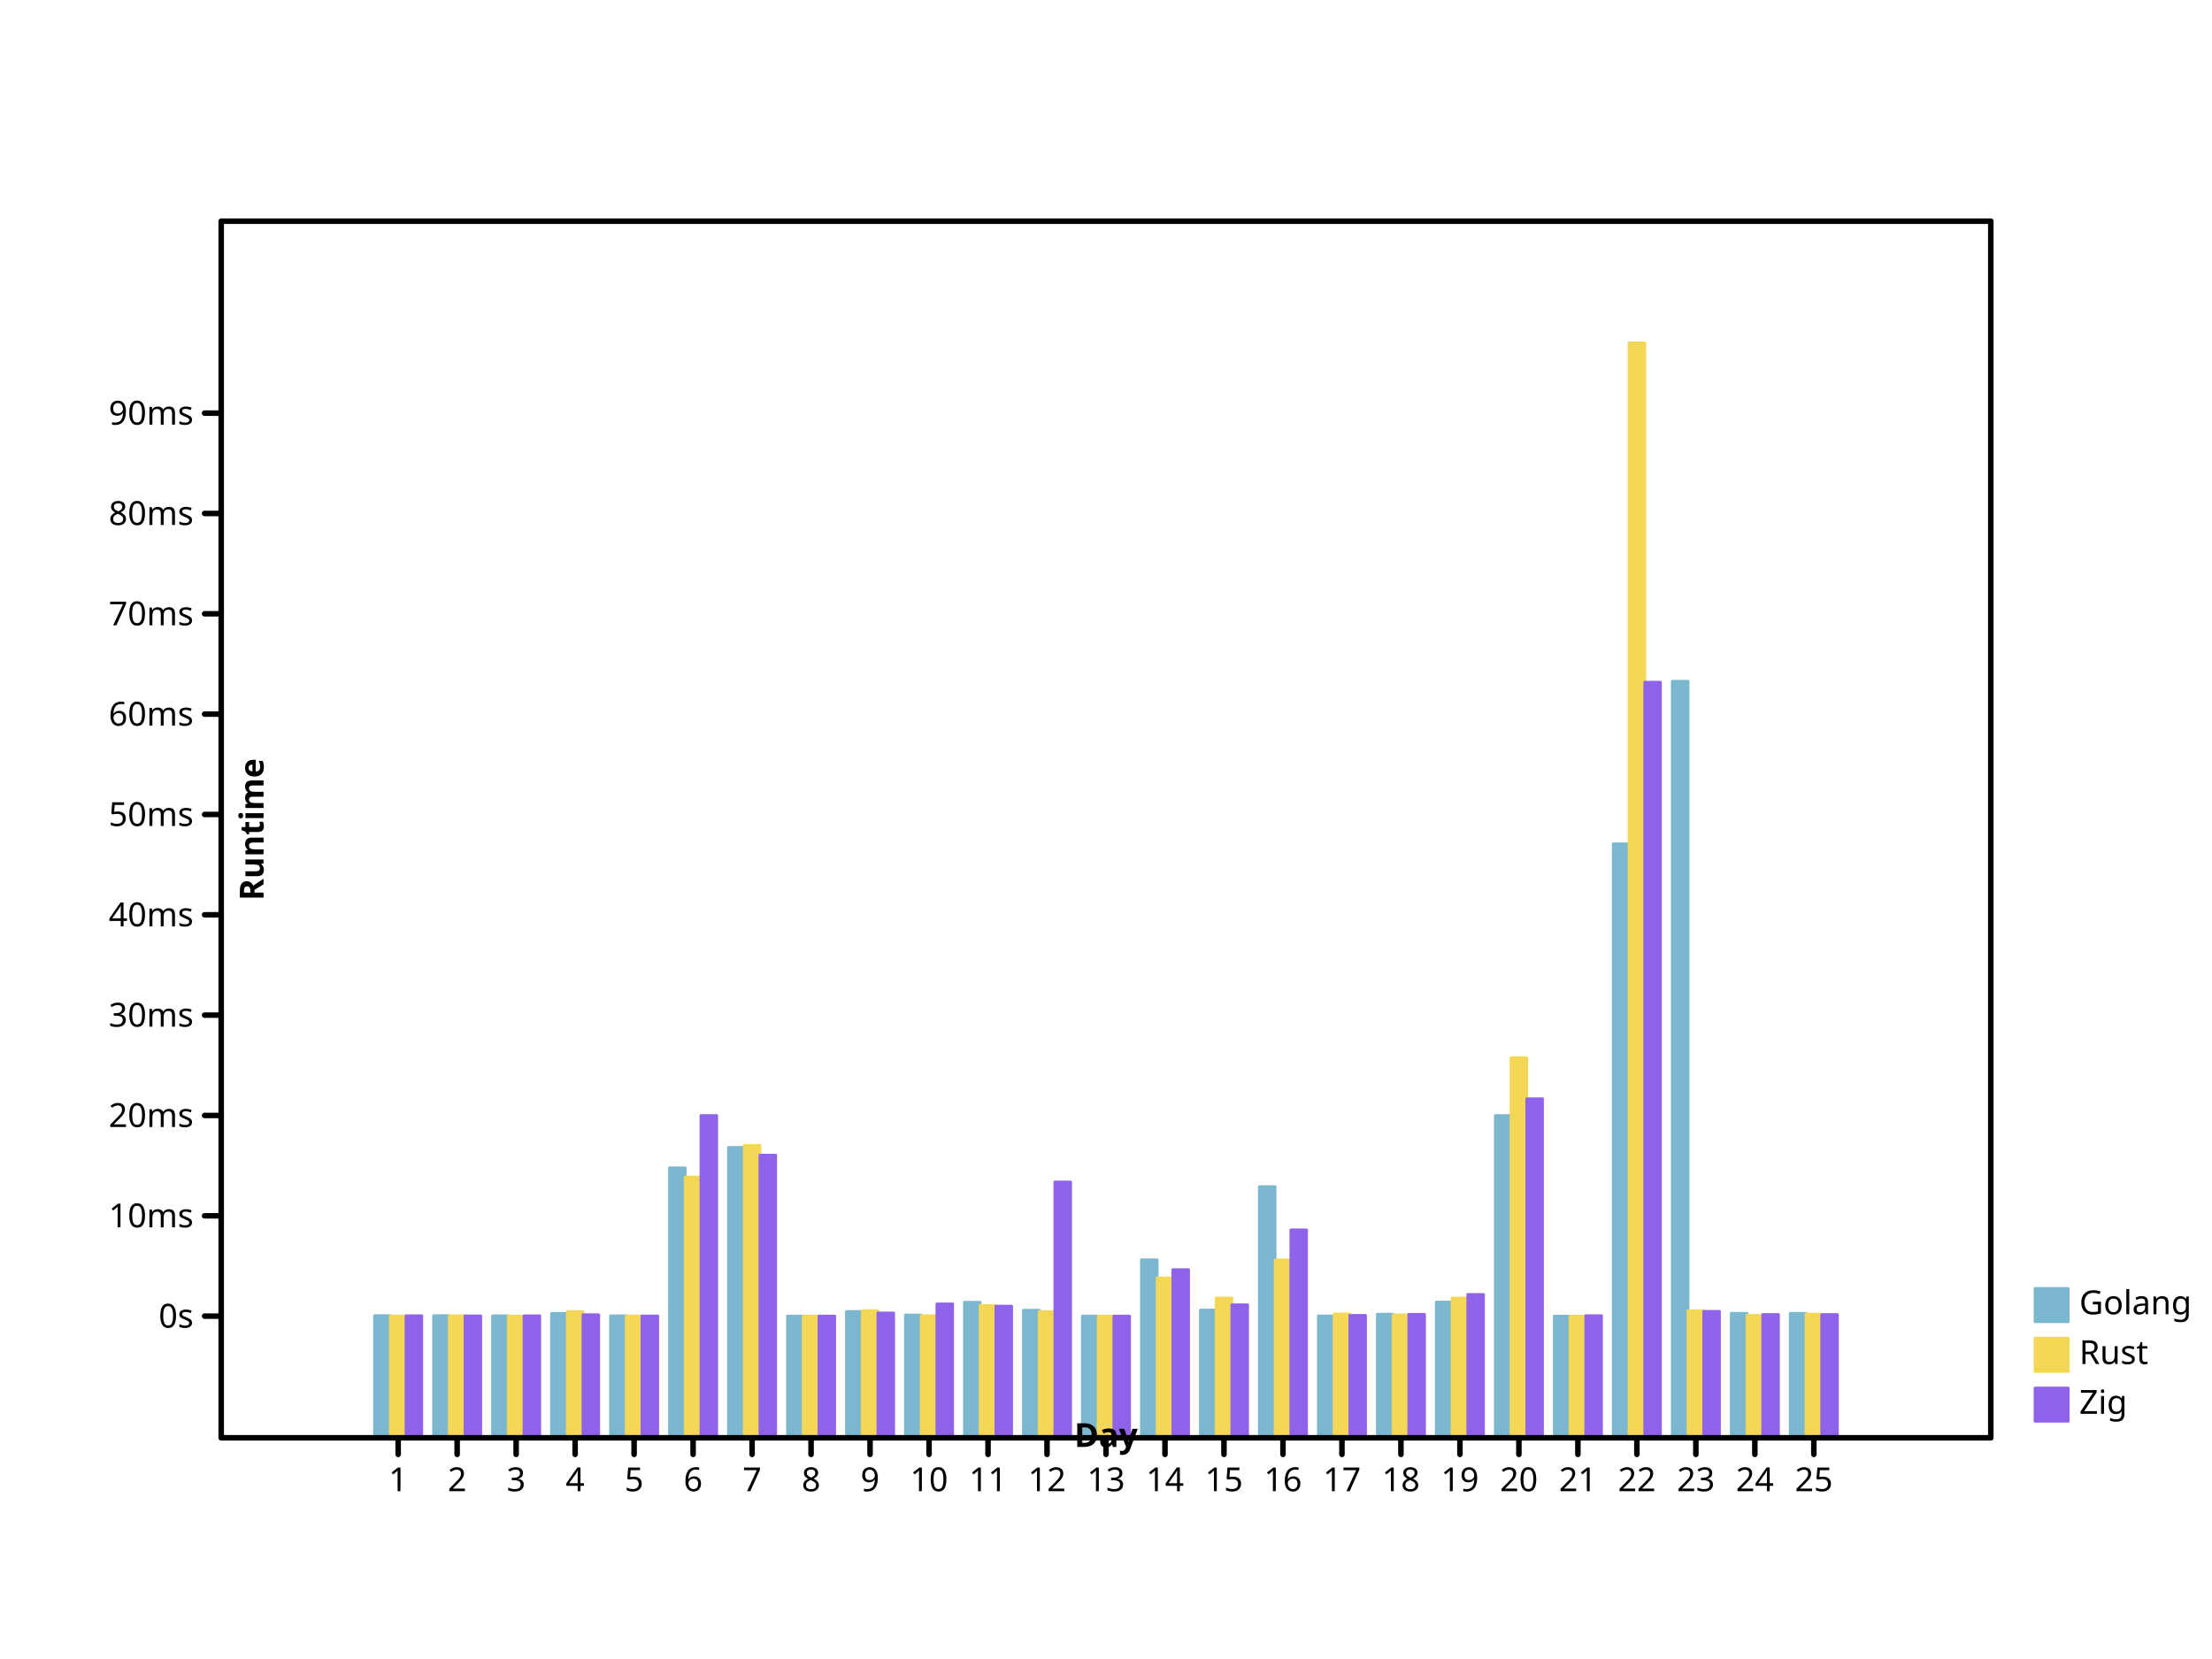
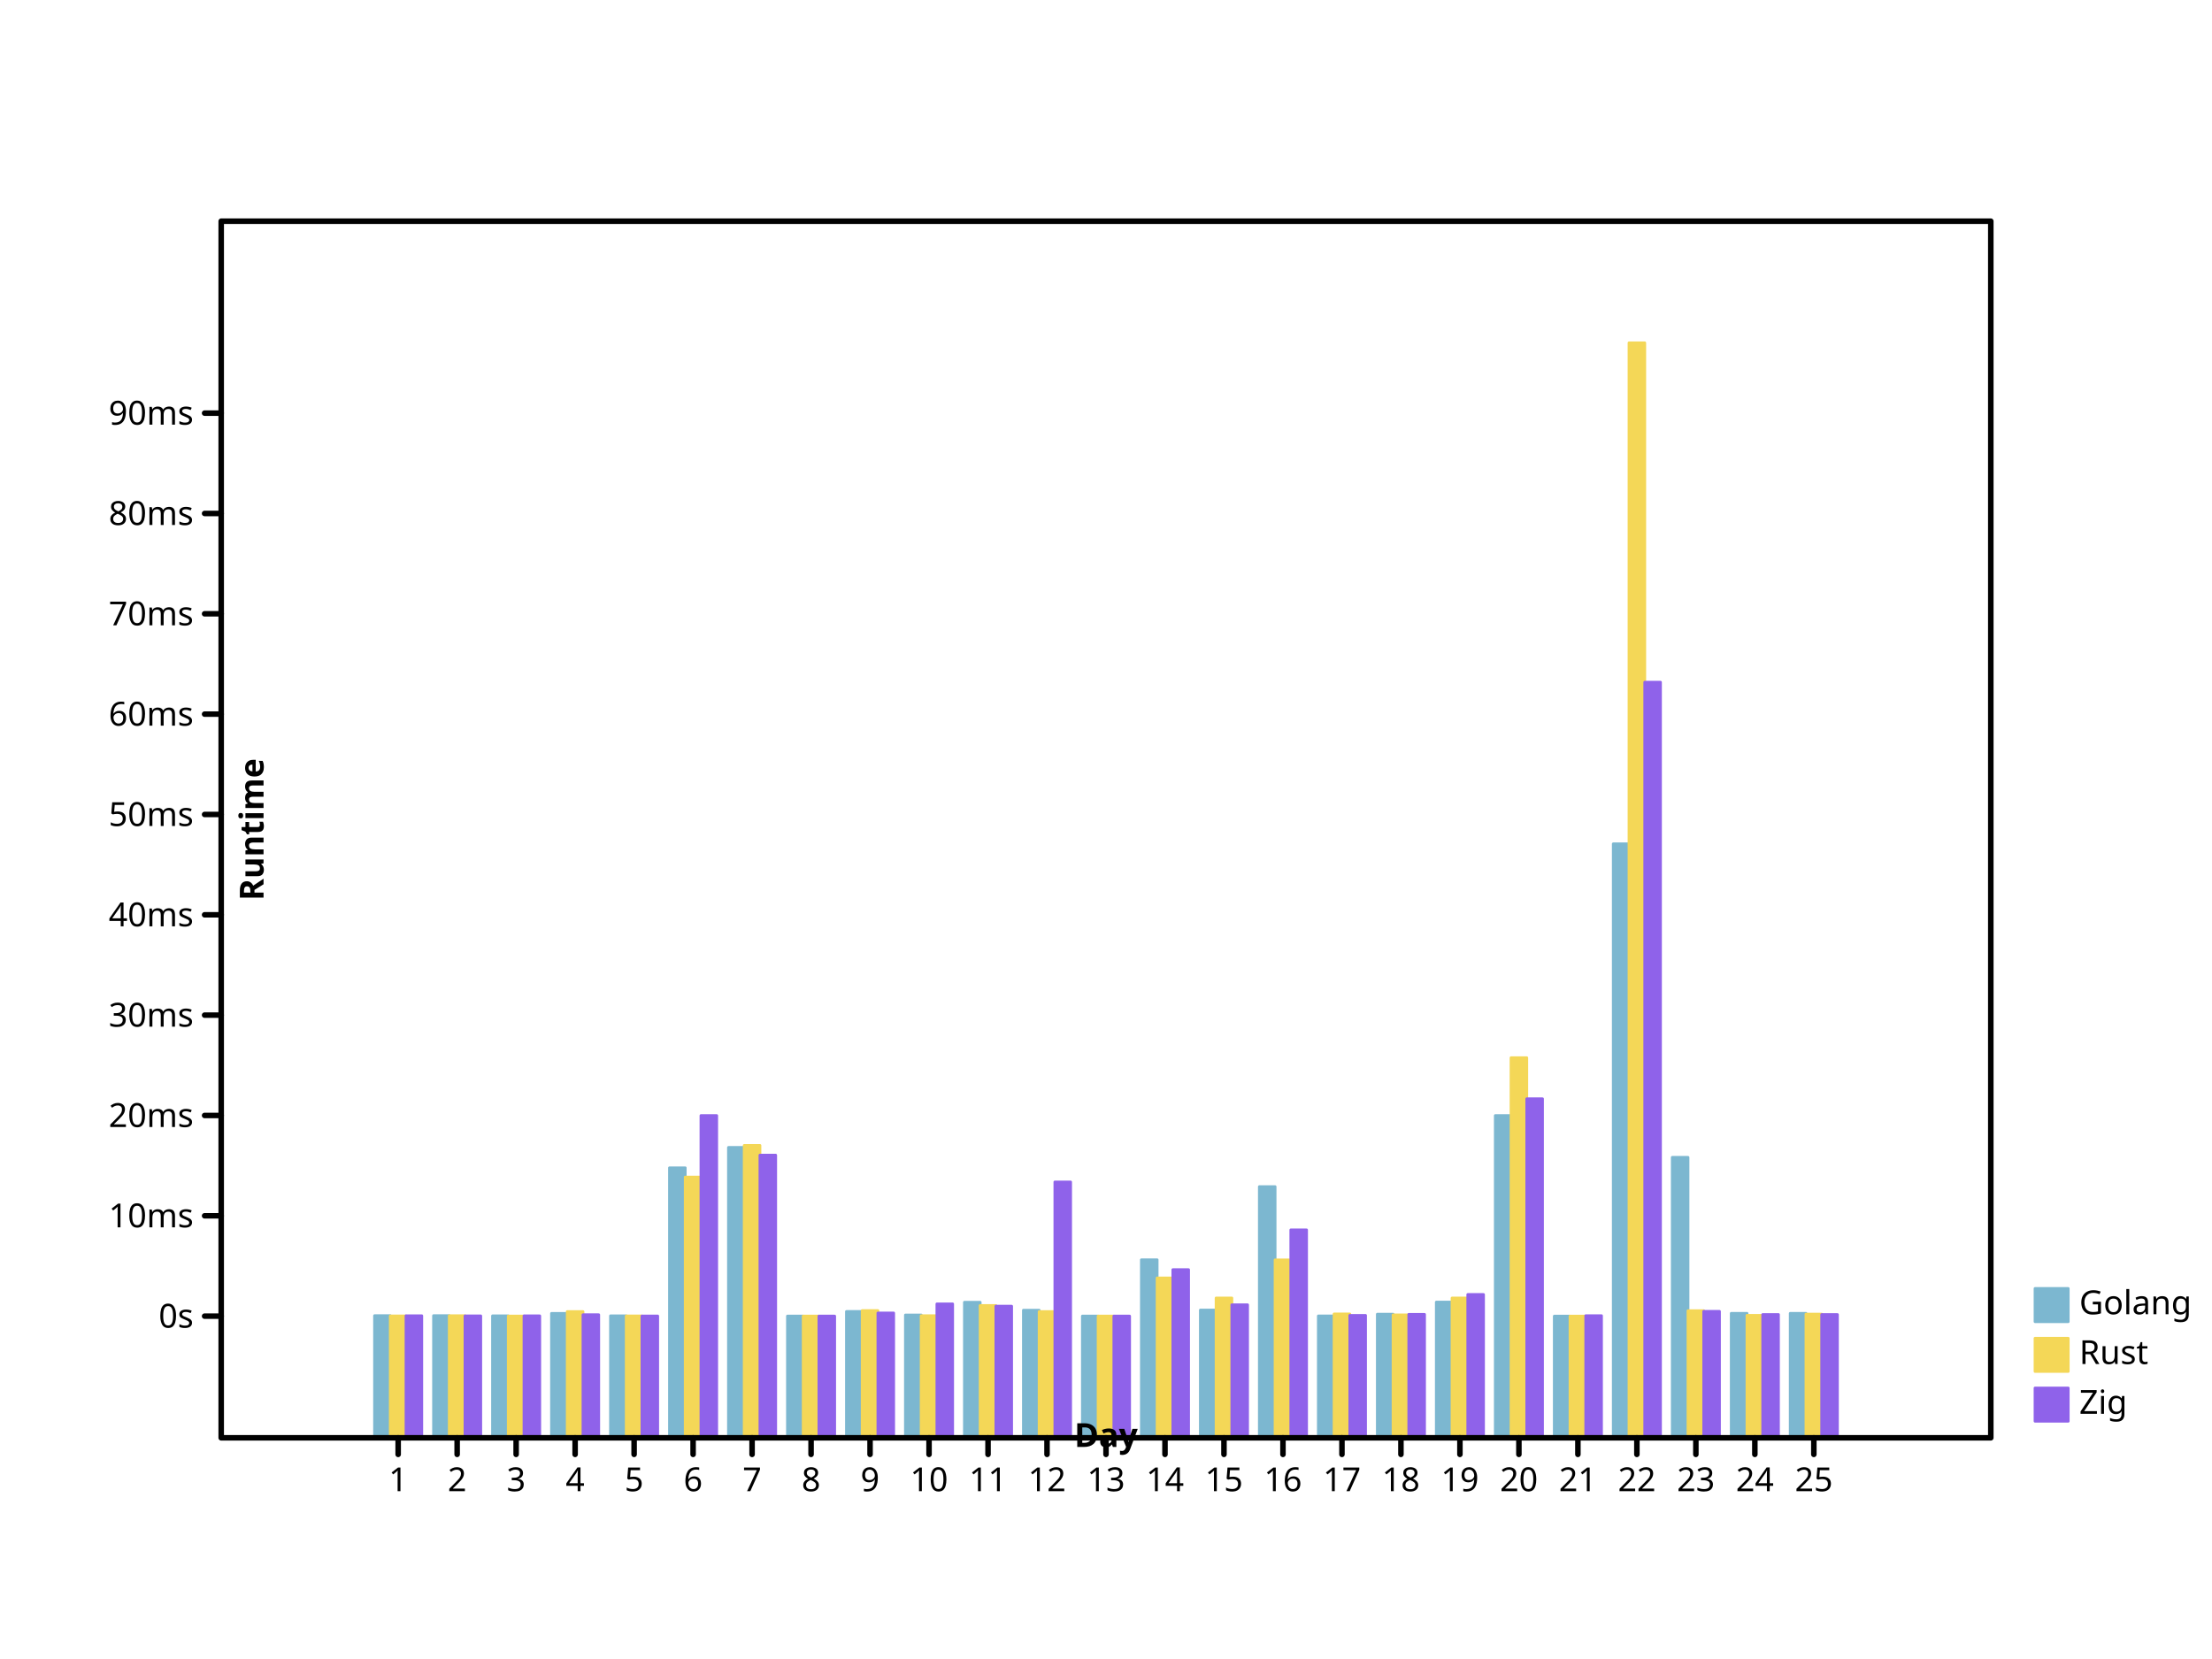
- <svg xmlns="http://www.w3.org/2000/svg" width="800" height="600" viewbox="0 0 800 600" preserveAspectRatio="xMidYMid meet">
+ <svg xmlns="http://www.w3.org/2000/svg" height="600" viewbox="0 0 800 600" preserveAspectRatio="xMidYMid meet" width="800">
  <defs>
-     <marker viewBox="0 0 10 10 " refX="5" refY="5" markerUnits="userSpaceOnUse" markerWidth="2%" markerHeight="2%" id="circle">
-       <circle cx="5" cy="5" r="3" fill="none" stroke="black" />
+     <marker markerHeight="2%" id="circle" viewBox="0 0 10 10 " refX="5" refY="5" markerUnits="userSpaceOnUse" markerWidth="2%">
+       <circle fill="none" stroke="black" cx="5" cy="5" r="3" />
    </marker>
-     <marker markerWidth="2%" markerHeight="2%" id="filled-circle" viewBox="0 0 10 10 " refX="5" refY="5" markerUnits="userSpaceOnUse">
-       <circle stroke="none" cx="5" cy="5" r="3" fill="black" />
+     <marker id="filled-circle" viewBox="0 0 10 10 " refX="5" refY="5" markerUnits="userSpaceOnUse" markerWidth="2%" markerHeight="2%">
+       <circle r="3" fill="black" stroke="none" cx="5" cy="5" />
    </marker>
-     <marker id="square" viewBox="0 0 10 10 " refX="5" refY="5" markerUnits="userSpaceOnUse" markerWidth="2%" markerHeight="2%">
-       <rect x="2" y="2" width="6" height="6" fill="none" stroke="black" />
+     <marker refY="5" markerUnits="userSpaceOnUse" markerWidth="2%" markerHeight="2%" id="square" viewBox="0 0 10 10 " refX="5">
+       <rect stroke="black" x="2" y="2" width="6" height="6" fill="none" />
    </marker>
-     <marker viewBox="0 0 10 10 " refX="5" refY="5" markerUnits="userSpaceOnUse" markerWidth="2%" markerHeight="2%" id="filled-square">
-       <rect height="6" fill="black" stroke="none" x="2" y="2" width="6" />
+     <marker markerWidth="2%" markerHeight="2%" id="filled-square" viewBox="0 0 10 10 " refX="5" refY="5" markerUnits="userSpaceOnUse">
+       <rect stroke="none" x="2" y="2" width="6" height="6" fill="black" />
    </marker>
  </defs>
-   <g transform="translate(80 520 )scale(1 -1 )" fill="hsl(198, 47%, 65%)" stroke="hsl(198, 47%, 65%)" stroke-width="1px" stroke-linecap="round" stroke-linejoin="round">
-     <rect width="5.688889e+00" height="4.417128e+01" vector-effect="non-scaling-stroke" x="5.546667e+01" y="0" />
-     <rect height="4.417247e+01" vector-effect="non-scaling-stroke" x="7.680000e+01" y="0" width="5.688889e+00" />
-     <rect width="5.688889e+00" height="4.410553e+01" vector-effect="non-scaling-stroke" x="9.813333e+01" y="0" />
-     <rect x="1.194667e+02" y="0" width="5.688889e+00" height="4.498633e+01" vector-effect="non-scaling-stroke" />
-     <rect height="4.411068e+01" vector-effect="non-scaling-stroke" x="1.408000e+02" y="0" width="5.688889e+00" />
+   <g stroke-linejoin="round" transform="translate(80 520 )scale(1 -1 )" fill="hsl(198, 47%, 65%)" stroke="hsl(198, 47%, 65%)" stroke-width="1px" stroke-linecap="round">
+     <rect height="4.417128e+01" vector-effect="non-scaling-stroke" x="5.546667e+01" y="0" width="5.688889e+00" />
+     <rect x="7.680000e+01" y="0" width="5.688889e+00" height="4.417247e+01" vector-effect="non-scaling-stroke" />
+     <rect y="0" width="5.688889e+00" height="4.410553e+01" vector-effect="non-scaling-stroke" x="9.813333e+01" />
+     <rect y="0" width="5.688889e+00" height="4.498633e+01" vector-effect="non-scaling-stroke" x="1.194667e+02" />
+     <rect vector-effect="non-scaling-stroke" x="1.408000e+02" y="0" width="5.688889e+00" height="4.411068e+01" />
    <rect x="1.621333e+02" y="0" width="5.688889e+00" height="9.764411e+01" vector-effect="non-scaling-stroke" />
-     <rect vector-effect="non-scaling-stroke" x="1.834667e+02" y="0" width="5.688889e+00" height="1.050133e+02" />
-     <rect vector-effect="non-scaling-stroke" x="2.048000e+02" y="0" width="5.688889e+00" height="4.402525e+01" />
-     <rect vector-effect="non-scaling-stroke" x="2.261333e+02" y="0" width="5.688889e+00" height="4.567645e+01" />
-     <rect vector-effect="non-scaling-stroke" x="2.474667e+02" y="0" width="5.688889e+00" height="4.441399e+01" />
+     <rect y="0" width="5.688889e+00" height="1.050133e+02" vector-effect="non-scaling-stroke" x="1.834667e+02" />
+     <rect x="2.048000e+02" y="0" width="5.688889e+00" height="4.402525e+01" vector-effect="non-scaling-stroke" />
+     <rect y="0" width="5.688889e+00" height="4.567645e+01" vector-effect="non-scaling-stroke" x="2.261333e+02" />
+     <rect width="5.688889e+00" height="4.441399e+01" vector-effect="non-scaling-stroke" x="2.474667e+02" y="0" />
    <rect x="2.688000e+02" y="0" width="5.688889e+00" height="4.901890e+01" vector-effect="non-scaling-stroke" />
-     <rect vector-effect="non-scaling-stroke" x="2.901333e+02" y="0" width="5.688889e+00" height="4.614516e+01" />
-     <rect width="5.688889e+00" height="4.402540e+01" vector-effect="non-scaling-stroke" x="3.114667e+02" y="0" />
-     <rect height="6.438411e+01" vector-effect="non-scaling-stroke" x="3.328000e+02" y="0" width="5.688889e+00" />
-     <rect height="4.619893e+01" vector-effect="non-scaling-stroke" x="3.541333e+02" y="0" width="5.688889e+00" />
-     <rect width="5.688889e+00" height="9.083532e+01" vector-effect="non-scaling-stroke" x="3.754667e+02" y="0" />
-     <rect x="3.968000e+02" y="0" width="5.688889e+00" height="4.406993e+01" vector-effect="non-scaling-stroke" />
-     <rect y="0" width="5.688889e+00" height="4.470587e+01" vector-effect="non-scaling-stroke" x="4.181333e+02" />
-     <rect vector-effect="non-scaling-stroke" x="4.394667e+02" y="0" width="5.688889e+00" height="4.907598e+01" />
-     <rect width="5.688889e+00" height="1.165385e+02" vector-effect="non-scaling-stroke" x="4.608000e+02" y="0" />
+     <rect width="5.688889e+00" height="4.614516e+01" vector-effect="non-scaling-stroke" x="2.901333e+02" y="0" />
+     <rect height="4.402540e+01" vector-effect="non-scaling-stroke" x="3.114667e+02" y="0" width="5.688889e+00" />
+     <rect x="3.328000e+02" y="0" width="5.688889e+00" height="6.438411e+01" vector-effect="non-scaling-stroke" />
+     <rect vector-effect="non-scaling-stroke" x="3.541333e+02" y="0" width="5.688889e+00" height="4.619893e+01" />
+     <rect height="9.083532e+01" vector-effect="non-scaling-stroke" x="3.754667e+02" y="0" width="5.688889e+00" />
+     <rect vector-effect="non-scaling-stroke" x="3.968000e+02" y="0" width="5.688889e+00" height="4.406993e+01" />
+     <rect vector-effect="non-scaling-stroke" x="4.181333e+02" y="0" width="5.688889e+00" height="4.470587e+01" />
+     <rect height="4.907598e+01" vector-effect="non-scaling-stroke" x="4.394667e+02" y="0" width="5.688889e+00" />
+     <rect vector-effect="non-scaling-stroke" x="4.608000e+02" y="0" width="5.688889e+00" height="1.165385e+02" />
    <rect width="5.688889e+00" height="4.400023e+01" vector-effect="non-scaling-stroke" x="4.821333e+02" y="0" />
-     <rect x="5.034667e+02" y="0" width="5.688889e+00" height="2.148179e+02" vector-effect="non-scaling-stroke" />
-     <rect vector-effect="non-scaling-stroke" x="5.248000e+02" y="0" width="5.688889e+00" height="2.736059e+02" />
-     <rect x="5.461333e+02" y="0" width="5.688889e+00" height="4.501345e+01" vector-effect="non-scaling-stroke" />
+     <rect vector-effect="non-scaling-stroke" x="5.034667e+02" y="0" width="5.688889e+00" height="2.148179e+02" />
+     <rect vector-effect="non-scaling-stroke" x="5.248000e+02" y="0" width="5.688889e+00" height="1.014278e+02" />
+     <rect width="5.688889e+00" height="4.501345e+01" vector-effect="non-scaling-stroke" x="5.461333e+02" y="0" />
    <rect vector-effect="non-scaling-stroke" x="5.674667e+02" y="0" width="5.688889e+00" height="4.501148e+01" />
  </g>
-   <g fill="hsl(49, 88%, 65%)" stroke="hsl(49, 88%, 65%)" stroke-width="1px" stroke-linecap="round" stroke-linejoin="round" transform="translate(80 520 )scale(1 -1 )">
-     <rect height="4.406716e+01" vector-effect="non-scaling-stroke" x="6.115556e+01" y="0" width="5.688889e+00" />
+   <g stroke-width="1px" stroke-linecap="round" stroke-linejoin="round" transform="translate(80 520 )scale(1 -1 )" fill="hsl(49, 88%, 65%)" stroke="hsl(49, 88%, 65%)">
+     <rect vector-effect="non-scaling-stroke" x="6.115556e+01" y="0" width="5.688889e+00" height="4.406716e+01" />
    <rect width="5.688889e+00" height="4.415613e+01" vector-effect="non-scaling-stroke" x="8.248889e+01" y="0" />
    <rect vector-effect="non-scaling-stroke" x="1.038222e+02" y="0" width="5.688889e+00" height="4.403213e+01" />
-     <rect vector-effect="non-scaling-stroke" x="1.251556e+02" y="0" width="5.688889e+00" height="4.564630e+01" />
-     <rect x="1.464889e+02" y="0" width="5.688889e+00" height="4.406239e+01" vector-effect="non-scaling-stroke" />
-     <rect vector-effect="non-scaling-stroke" x="1.678222e+02" y="0" width="5.688889e+00" height="9.428174e+01" />
-     <rect height="1.057382e+02" vector-effect="non-scaling-stroke" x="1.891556e+02" y="0" width="5.688889e+00" />
-     <rect width="5.688889e+00" height="4.401201e+01" vector-effect="non-scaling-stroke" x="2.104889e+02" y="0" />
-     <rect x="2.318222e+02" y="0" width="5.688889e+00" height="4.600273e+01" vector-effect="non-scaling-stroke" />
+     <rect width="5.688889e+00" height="4.564630e+01" vector-effect="non-scaling-stroke" x="1.251556e+02" y="0" />
+     <rect height="4.406239e+01" vector-effect="non-scaling-stroke" x="1.464889e+02" y="0" width="5.688889e+00" />
+     <rect width="5.688889e+00" height="9.428174e+01" vector-effect="non-scaling-stroke" x="1.678222e+02" y="0" />
+     <rect y="0" width="5.688889e+00" height="1.057382e+02" vector-effect="non-scaling-stroke" x="1.891556e+02" />
+     <rect height="4.401201e+01" vector-effect="non-scaling-stroke" x="2.104889e+02" y="0" width="5.688889e+00" />
+     <rect y="0" width="5.688889e+00" height="4.600273e+01" vector-effect="non-scaling-stroke" x="2.318222e+02" />
    <rect vector-effect="non-scaling-stroke" x="2.531556e+02" y="0" width="5.688889e+00" height="4.414159e+01" />
-     <rect y="0" width="5.688889e+00" height="4.783370e+01" vector-effect="non-scaling-stroke" x="2.744889e+02" />
-     <rect vector-effect="non-scaling-stroke" x="2.958222e+02" y="0" width="5.688889e+00" height="4.563532e+01" />
-     <rect x="3.171556e+02" y="0" width="5.688889e+00" height="4.402047e+01" vector-effect="non-scaling-stroke" />
-     <rect height="5.779714e+01" vector-effect="non-scaling-stroke" x="3.384889e+02" y="0" width="5.688889e+00" />
-     <rect x="3.598222e+02" y="0" width="5.688889e+00" height="5.055727e+01" vector-effect="non-scaling-stroke" />
+     <rect vector-effect="non-scaling-stroke" x="2.744889e+02" y="0" width="5.688889e+00" height="4.783370e+01" />
+     <rect height="4.563532e+01" vector-effect="non-scaling-stroke" x="2.958222e+02" y="0" width="5.688889e+00" />
+     <rect y="0" width="5.688889e+00" height="4.402047e+01" vector-effect="non-scaling-stroke" x="3.171556e+02" />
+     <rect y="0" width="5.688889e+00" height="5.779714e+01" vector-effect="non-scaling-stroke" x="3.384889e+02" />
+     <rect y="0" width="5.688889e+00" height="5.055727e+01" vector-effect="non-scaling-stroke" x="3.598222e+02" />
    <rect height="6.434297e+01" vector-effect="non-scaling-stroke" x="3.811556e+02" y="0" width="5.688889e+00" />
-     <rect height="4.478366e+01" vector-effect="non-scaling-stroke" x="4.024889e+02" y="0" width="5.688889e+00" />
-     <rect y="0" width="5.688889e+00" height="4.444878e+01" vector-effect="non-scaling-stroke" x="4.238222e+02" />
-     <rect vector-effect="non-scaling-stroke" x="4.451556e+02" y="0" width="5.688889e+00" height="5.054855e+01" />
-     <rect width="5.688889e+00" height="1.374532e+02" vector-effect="non-scaling-stroke" x="4.664889e+02" y="0" />
-     <rect x="4.878222e+02" y="0" width="5.688889e+00" height="4.400010e+01" vector-effect="non-scaling-stroke" />
-     <rect height="396" vector-effect="non-scaling-stroke" x="5.091556e+02" y="0" width="5.688889e+00" />
+     <rect y="0" width="5.688889e+00" height="4.478366e+01" vector-effect="non-scaling-stroke" x="4.024889e+02" />
+     <rect x="4.238222e+02" y="0" width="5.688889e+00" height="4.444878e+01" vector-effect="non-scaling-stroke" />
+     <rect y="0" width="5.688889e+00" height="5.054855e+01" vector-effect="non-scaling-stroke" x="4.451556e+02" />
+     <rect vector-effect="non-scaling-stroke" x="4.664889e+02" y="0" width="5.688889e+00" height="1.374532e+02" />
+     <rect width="5.688889e+00" height="4.400010e+01" vector-effect="non-scaling-stroke" x="4.878222e+02" y="0" />
+     <rect vector-effect="non-scaling-stroke" x="5.091556e+02" y="0" width="5.688889e+00" height="396" />
    <rect height="4.597104e+01" vector-effect="non-scaling-stroke" x="5.304889e+02" y="0" width="5.688889e+00" />
-     <rect vector-effect="non-scaling-stroke" x="5.518222e+02" y="0" width="5.688889e+00" height="4.428445e+01" />
+     <rect x="5.518222e+02" y="0" width="5.688889e+00" height="4.428445e+01" vector-effect="non-scaling-stroke" />
    <rect vector-effect="non-scaling-stroke" x="5.731556e+02" y="0" width="5.688889e+00" height="4.472159e+01" />
  </g>
-   <g stroke-width="1px" stroke-linecap="round" stroke-linejoin="round" transform="translate(80 520 )scale(1 -1 )" fill="hsl(260, 76%, 65%)" stroke="hsl(260, 76%, 65%)">
-     <rect height="4.413723e+01" vector-effect="non-scaling-stroke" x="6.684444e+01" y="0" width="5.688889e+00" />
-     <rect x="8.817778e+01" y="0" width="5.688889e+00" height="4.408684e+01" vector-effect="non-scaling-stroke" />
-     <rect x="1.095111e+02" y="0" width="5.688889e+00" height="4.410338e+01" vector-effect="non-scaling-stroke" />
-     <rect vector-effect="non-scaling-stroke" x="1.308444e+02" y="0" width="5.688889e+00" height="4.450542e+01" />
-     <rect x="1.521778e+02" y="0" width="5.688889e+00" height="4.404942e+01" vector-effect="non-scaling-stroke" />
-     <rect y="0" width="5.688889e+00" height="1.165323e+02" vector-effect="non-scaling-stroke" x="1.735111e+02" />
-     <rect height="1.022228e+02" vector-effect="non-scaling-stroke" x="1.948444e+02" y="0" width="5.688889e+00" />
-     <rect width="5.688889e+00" height="4.401489e+01" vector-effect="non-scaling-stroke" x="2.161778e+02" y="0" />
-     <rect height="4.513569e+01" vector-effect="non-scaling-stroke" x="2.375111e+02" y="0" width="5.688889e+00" />
-     <rect vector-effect="non-scaling-stroke" x="2.588444e+02" y="0" width="5.688889e+00" height="4.842392e+01" />
-     <rect width="5.688889e+00" height="4.759601e+01" vector-effect="non-scaling-stroke" x="2.801778e+02" y="0" />
+   <g transform="translate(80 520 )scale(1 -1 )" fill="hsl(260, 76%, 65%)" stroke="hsl(260, 76%, 65%)" stroke-width="1px" stroke-linecap="round" stroke-linejoin="round">
+     <rect x="6.684444e+01" y="0" width="5.688889e+00" height="4.413723e+01" vector-effect="non-scaling-stroke" />
+     <rect y="0" width="5.688889e+00" height="4.408684e+01" vector-effect="non-scaling-stroke" x="8.817778e+01" />
+     <rect vector-effect="non-scaling-stroke" x="1.095111e+02" y="0" width="5.688889e+00" height="4.410338e+01" />
+     <rect height="4.450542e+01" vector-effect="non-scaling-stroke" x="1.308444e+02" y="0" width="5.688889e+00" />
+     <rect y="0" width="5.688889e+00" height="4.404942e+01" vector-effect="non-scaling-stroke" x="1.521778e+02" />
+     <rect width="5.688889e+00" height="1.165323e+02" vector-effect="non-scaling-stroke" x="1.735111e+02" y="0" />
+     <rect y="0" width="5.688889e+00" height="1.022228e+02" vector-effect="non-scaling-stroke" x="1.948444e+02" />
+     <rect x="2.161778e+02" y="0" width="5.688889e+00" height="4.401489e+01" vector-effect="non-scaling-stroke" />
+     <rect width="5.688889e+00" height="4.513569e+01" vector-effect="non-scaling-stroke" x="2.375111e+02" y="0" />
+     <rect height="4.842392e+01" vector-effect="non-scaling-stroke" x="2.588444e+02" y="0" width="5.688889e+00" />
+     <rect y="0" width="5.688889e+00" height="4.759601e+01" vector-effect="non-scaling-stroke" x="2.801778e+02" />
    <rect vector-effect="non-scaling-stroke" x="3.015111e+02" y="0" width="5.688889e+00" height="9.252314e+01" />
-     <rect y="0" width="5.688889e+00" height="4.401646e+01" vector-effect="non-scaling-stroke" x="3.228444e+02" />
-     <rect height="6.080615e+01" vector-effect="non-scaling-stroke" x="3.441778e+02" y="0" width="5.688889e+00" />
-     <rect x="3.655111e+02" y="0" width="5.688889e+00" height="4.810077e+01" vector-effect="non-scaling-stroke" />
-     <rect y="0" width="5.688889e+00" height="7.519094e+01" vector-effect="non-scaling-stroke" x="3.868444e+02" />
-     <rect width="5.688889e+00" height="4.426694e+01" vector-effect="non-scaling-stroke" x="4.081778e+02" y="0" />
-     <rect y="0" width="5.688889e+00" height="4.463696e+01" vector-effect="non-scaling-stroke" x="4.295111e+02" />
-     <rect width="5.688889e+00" height="5.182635e+01" vector-effect="non-scaling-stroke" x="4.508444e+02" y="0" />
-     <rect y="0" width="5.688889e+00" height="1.226104e+02" vector-effect="non-scaling-stroke" x="4.721778e+02" />
-     <rect y="0" width="5.688889e+00" height="4.416181e+01" vector-effect="non-scaling-stroke" x="4.935111e+02" />
-     <rect x="5.148444e+02" y="0" width="5.688889e+00" height="2.732757e+02" vector-effect="non-scaling-stroke" />
+     <rect x="3.228444e+02" y="0" width="5.688889e+00" height="4.401646e+01" vector-effect="non-scaling-stroke" />
+     <rect vector-effect="non-scaling-stroke" x="3.441778e+02" y="0" width="5.688889e+00" height="6.080615e+01" />
+     <rect y="0" width="5.688889e+00" height="4.810077e+01" vector-effect="non-scaling-stroke" x="3.655111e+02" />
+     <rect height="7.519094e+01" vector-effect="non-scaling-stroke" x="3.868444e+02" y="0" width="5.688889e+00" />
+     <rect y="0" width="5.688889e+00" height="4.426694e+01" vector-effect="non-scaling-stroke" x="4.081778e+02" />
+     <rect vector-effect="non-scaling-stroke" x="4.295111e+02" y="0" width="5.688889e+00" height="4.463696e+01" />
+     <rect vector-effect="non-scaling-stroke" x="4.508444e+02" y="0" width="5.688889e+00" height="5.182635e+01" />
+     <rect x="4.721778e+02" y="0" width="5.688889e+00" height="1.226104e+02" vector-effect="non-scaling-stroke" />
+     <rect vector-effect="non-scaling-stroke" x="4.935111e+02" y="0" width="5.688889e+00" height="4.416181e+01" />
+     <rect y="0" width="5.688889e+00" height="2.732757e+02" vector-effect="non-scaling-stroke" x="5.148444e+02" />
    <rect width="5.688889e+00" height="4.573417e+01" vector-effect="non-scaling-stroke" x="5.361778e+02" y="0" />
-     <rect vector-effect="non-scaling-stroke" x="5.575111e+02" y="0" width="5.688889e+00" height="4.458703e+01" />
-     <rect width="5.688889e+00" height="4.456801e+01" vector-effect="non-scaling-stroke" x="5.788444e+02" y="0" />
+     <rect width="5.688889e+00" height="4.458703e+01" vector-effect="non-scaling-stroke" x="5.575111e+02" y="0" />
+     <rect height="4.456801e+01" vector-effect="non-scaling-stroke" x="5.788444e+02" y="0" width="5.688889e+00" />
  </g>
-   <g font-style="normal" font-family="sans-serif" font-size="12px" font-weight="normal" fill="hsl(198, 47%, 65%)" text-anchor="start" stroke="hsl(198, 47%, 65%)" stroke-width="1px" dominant-baseline="hanging" stroke-linecap="round" stroke-linejoin="round">
-     <rect height="12" vector-effect="non-scaling-stroke" x="736" y="466" width="12" />
+   <g stroke-width="1px" font-family="sans-serif" font-weight="normal" text-anchor="start" dominant-baseline="hanging" fill="hsl(198, 47%, 65%)" stroke-linejoin="round" font-style="normal" stroke="hsl(198, 47%, 65%)" stroke-linecap="round" font-size="12px">
+     <rect x="736" y="466" width="12" height="12" vector-effect="non-scaling-stroke" />
    <g stroke="black" fill="black">
-       <text dominant-baseline="hanging" stroke="none" vector-effect="non-scaling-stroke" x="752" y="466">Golang</text>
+       <text x="752" y="466" dominant-baseline="hanging" stroke="none" vector-effect="non-scaling-stroke">Golang</text>
    </g>
-     <g font-family="sans-serif" font-weight="normal" text-anchor="start" stroke-width="1px" stroke-linejoin="round" font-size="12px" dominant-baseline="hanging" fill="hsl(49, 88%, 65%)" stroke-linecap="round" font-style="normal" stroke="hsl(49, 88%, 65%)">
-       <rect y="484" width="12" height="12" vector-effect="non-scaling-stroke" x="736" />
-       <g fill="black" stroke="black">
-         <text x="752" y="484" dominant-baseline="hanging" stroke="none" vector-effect="non-scaling-stroke">Rust</text>
+     <g stroke-width="1px" font-family="sans-serif" font-style="normal" stroke-linecap="round" font-size="12px" dominant-baseline="hanging" fill="hsl(49, 88%, 65%)" stroke-linejoin="round" font-weight="normal" stroke="hsl(49, 88%, 65%)" text-anchor="start">
+       <rect vector-effect="non-scaling-stroke" x="736" y="484" width="12" height="12" />
+       <g stroke="black" fill="black">
+         <text stroke="none" vector-effect="non-scaling-stroke" x="752" y="484" dominant-baseline="hanging">Rust</text>
      </g>
-       <g stroke-linecap="round" stroke-linejoin="round" text-anchor="start" stroke-width="1px" font-family="sans-serif" font-size="12px" dominant-baseline="hanging" stroke="hsl(260, 76%, 65%)" font-style="normal" font-weight="normal" fill="hsl(260, 76%, 65%)">
-         <rect vector-effect="non-scaling-stroke" x="736" y="502" width="12" height="12" />
+       <g stroke-linejoin="round" stroke="hsl(260, 76%, 65%)" font-style="normal" dominant-baseline="hanging" fill="hsl(260, 76%, 65%)" stroke-width="1px" stroke-linecap="round" font-size="12px" font-family="sans-serif" font-weight="normal" text-anchor="start">
+         <rect width="12" height="12" vector-effect="non-scaling-stroke" x="736" y="502" />
        <g stroke="black" fill="black">
-           <text x="752" y="502" dominant-baseline="hanging" stroke="none" vector-effect="non-scaling-stroke">Zig</text>
-           <g font-style="normal" text-anchor="start" font-size="12px" fill="none" font-family="sans-serif" stroke-linecap="round" stroke-linejoin="round" dominant-baseline="hanging" stroke-width="2px" font-weight="normal">
-             <rect x="80" y="80" width="640" height="440" vector-effect="non-scaling-stroke" />
+           <text stroke="none" vector-effect="non-scaling-stroke" x="752" y="502" dominant-baseline="hanging">Zig</text>
+           <g stroke-width="2px" font-family="sans-serif" font-style="normal" stroke-linecap="round" text-anchor="start" dominant-baseline="hanging" fill="none" font-size="12px" stroke-linejoin="round" font-weight="normal">
+             <rect width="640" height="440" vector-effect="non-scaling-stroke" x="80" y="80" />
          </g>
-           <g font-weight="normal" stroke-linecap="round" stroke-linejoin="round" font-family="sans-serif" stroke-width="2px" stroke="black" font-style="normal" text-anchor="start" font-size="12px" dominant-baseline="hanging" fill="none" transform="translate(80 520 )scale(1 -1 )">
-             <path d="M64,0 L64,-6 M8.533333e+01,0 L8.533333e+01,-6 M1.066667e+02,0 L1.066667e+02,-6 M128,0 L128,-6 M1.493333e+02,0 L1.493333e+02,-6 M1.706667e+02,0 L1.706667e+02,-6 M192,0 L192,-6 M2.133333e+02,0 L2.133333e+02,-6 M2.346667e+02,0 L2.346667e+02,-6 M256,0 L256,-6 M2.773333e+02,0 L2.773333e+02,-6 M2.986667e+02,0 L2.986667e+02,-6 M320,0 L320,-6 M3.413333e+02,0 L3.413333e+02,-6 M3.626667e+02,0 L3.626667e+02,-6 M384,0 L384,-6 M4.053333e+02,0 L4.053333e+02,-6 M4.266667e+02,0 L4.266667e+02,-6 M448,0 L448,-6 M4.693333e+02,0 L4.693333e+02,-6 M4.906667e+02,0 L4.906667e+02,-6 M512,0 L512,-6 M5.333333e+02,0 L5.333333e+02,-6 M5.546667e+02,0 L5.546667e+02,-6 M576,0 L576,-6 " vector-effect="non-scaling-stroke" />
+           <g fill="none" transform="translate(80 520 )scale(1 -1 )" stroke="black" stroke-linecap="round" font-size="12px" font-family="sans-serif" font-style="normal" dominant-baseline="hanging" font-weight="normal" text-anchor="start" stroke-width="2px" stroke-linejoin="round">
+             <path vector-effect="non-scaling-stroke" d="M64,0 L64,-6 M8.533333e+01,0 L8.533333e+01,-6 M1.066667e+02,0 L1.066667e+02,-6 M128,0 L128,-6 M1.493333e+02,0 L1.493333e+02,-6 M1.706667e+02,0 L1.706667e+02,-6 M192,0 L192,-6 M2.133333e+02,0 L2.133333e+02,-6 M2.346667e+02,0 L2.346667e+02,-6 M256,0 L256,-6 M2.773333e+02,0 L2.773333e+02,-6 M2.986667e+02,0 L2.986667e+02,-6 M320,0 L320,-6 M3.413333e+02,0 L3.413333e+02,-6 M3.626667e+02,0 L3.626667e+02,-6 M384,0 L384,-6 M4.053333e+02,0 L4.053333e+02,-6 M4.266667e+02,0 L4.266667e+02,-6 M448,0 L448,-6 M4.693333e+02,0 L4.693333e+02,-6 M4.906667e+02,0 L4.906667e+02,-6 M512,0 L512,-6 M5.333333e+02,0 L5.333333e+02,-6 M5.546667e+02,0 L5.546667e+02,-6 M576,0 L576,-6 " />
          </g>
-           <g transform="translate(80 520 )scale(1 1 )" stroke="black" stroke-linecap="round" font-size="12px" dominant-baseline="hanging" font-style="normal" text-anchor="middle" font-family="sans-serif" font-weight="normal" fill="black" stroke-width="2px" stroke-linejoin="round">
+           <g stroke="black" stroke-linecap="round" stroke-linejoin="round" font-family="sans-serif" font-style="normal" text-anchor="middle" font-size="12px" font-weight="normal" dominant-baseline="hanging" fill="black" stroke-width="2px" transform="translate(80 520 )scale(1 1 )">
            <text stroke="none" vector-effect="non-scaling-stroke" x="64" y="10" dominant-baseline="hanging">1</text>
-             <text y="10" dominant-baseline="hanging" stroke="none" vector-effect="non-scaling-stroke" x="8.533333e+01">2</text>
-             <text x="1.066667e+02" y="10" dominant-baseline="hanging" stroke="none" vector-effect="non-scaling-stroke">3</text>
-             <text stroke="none" vector-effect="non-scaling-stroke" x="128" y="10" dominant-baseline="hanging">4</text>
-             <text dominant-baseline="hanging" stroke="none" vector-effect="non-scaling-stroke" x="1.493333e+02" y="10">5</text>
-             <text x="1.706667e+02" y="10" dominant-baseline="hanging" stroke="none" vector-effect="non-scaling-stroke">6</text>
-             <text dominant-baseline="hanging" stroke="none" vector-effect="non-scaling-stroke" x="192" y="10">7</text>
+             <text vector-effect="non-scaling-stroke" x="8.533333e+01" y="10" dominant-baseline="hanging" stroke="none">2</text>
+             <text stroke="none" vector-effect="non-scaling-stroke" x="1.066667e+02" y="10" dominant-baseline="hanging">3</text>
+             <text vector-effect="non-scaling-stroke" x="128" y="10" dominant-baseline="hanging" stroke="none">4</text>
+             <text vector-effect="non-scaling-stroke" x="1.493333e+02" y="10" dominant-baseline="hanging" stroke="none">5</text>
+             <text dominant-baseline="hanging" stroke="none" vector-effect="non-scaling-stroke" x="1.706667e+02" y="10">6</text>
+             <text x="192" y="10" dominant-baseline="hanging" stroke="none" vector-effect="non-scaling-stroke">7</text>
            <text stroke="none" vector-effect="non-scaling-stroke" x="2.133333e+02" y="10" dominant-baseline="hanging">8</text>
            <text stroke="none" vector-effect="non-scaling-stroke" x="2.346667e+02" y="10" dominant-baseline="hanging">9</text>
            <text stroke="none" vector-effect="non-scaling-stroke" x="256" y="10" dominant-baseline="hanging">10</text>
            <text dominant-baseline="hanging" stroke="none" vector-effect="non-scaling-stroke" x="2.773333e+02" y="10">11</text>
-             <text x="2.986667e+02" y="10" dominant-baseline="hanging" stroke="none" vector-effect="non-scaling-stroke">12</text>
+             <text stroke="none" vector-effect="non-scaling-stroke" x="2.986667e+02" y="10" dominant-baseline="hanging">12</text>
            <text stroke="none" vector-effect="non-scaling-stroke" x="320" y="10" dominant-baseline="hanging">13</text>
-             <text stroke="none" vector-effect="non-scaling-stroke" x="3.413333e+02" y="10" dominant-baseline="hanging">14</text>
-             <text stroke="none" vector-effect="non-scaling-stroke" x="3.626667e+02" y="10" dominant-baseline="hanging">15</text>
-             <text dominant-baseline="hanging" stroke="none" vector-effect="non-scaling-stroke" x="384" y="10">16</text>
-             <text stroke="none" vector-effect="non-scaling-stroke" x="4.053333e+02" y="10" dominant-baseline="hanging">17</text>
-             <text y="10" dominant-baseline="hanging" stroke="none" vector-effect="non-scaling-stroke" x="4.266667e+02">18</text>
-             <text y="10" dominant-baseline="hanging" stroke="none" vector-effect="non-scaling-stroke" x="448">19</text>
-             <text x="4.693333e+02" y="10" dominant-baseline="hanging" stroke="none" vector-effect="non-scaling-stroke">20</text>
-             <text x="4.906667e+02" y="10" dominant-baseline="hanging" stroke="none" vector-effect="non-scaling-stroke">21</text>
-             <text x="512" y="10" dominant-baseline="hanging" stroke="none" vector-effect="non-scaling-stroke">22</text>
+             <text x="3.413333e+02" y="10" dominant-baseline="hanging" stroke="none" vector-effect="non-scaling-stroke">14</text>
+             <text y="10" dominant-baseline="hanging" stroke="none" vector-effect="non-scaling-stroke" x="3.626667e+02">15</text>
+             <text y="10" dominant-baseline="hanging" stroke="none" vector-effect="non-scaling-stroke" x="384">16</text>
+             <text y="10" dominant-baseline="hanging" stroke="none" vector-effect="non-scaling-stroke" x="4.053333e+02">17</text>
+             <text stroke="none" vector-effect="non-scaling-stroke" x="4.266667e+02" y="10" dominant-baseline="hanging">18</text>
+             <text x="448" y="10" dominant-baseline="hanging" stroke="none" vector-effect="non-scaling-stroke">19</text>
+             <text stroke="none" vector-effect="non-scaling-stroke" x="4.693333e+02" y="10" dominant-baseline="hanging">20</text>
+             <text y="10" dominant-baseline="hanging" stroke="none" vector-effect="non-scaling-stroke" x="4.906667e+02">21</text>
+             <text y="10" dominant-baseline="hanging" stroke="none" vector-effect="non-scaling-stroke" x="512">22</text>
            <text vector-effect="non-scaling-stroke" x="5.333333e+02" y="10" dominant-baseline="hanging" stroke="none">23</text>
-             <text x="5.546667e+02" y="10" dominant-baseline="hanging" stroke="none" vector-effect="non-scaling-stroke">24</text>
+             <text stroke="none" vector-effect="non-scaling-stroke" x="5.546667e+02" y="10" dominant-baseline="hanging">24</text>
            <text vector-effect="non-scaling-stroke" x="576" y="10" dominant-baseline="hanging" stroke="none">25</text>
          </g>
-           <g text-anchor="middle" font-weight="bold" stroke-linecap="round" font-size="12px" stroke="black" stroke-width="2px" transform="translate(80 520 )scale(1 1 )rotate(0 0 0 )" dominant-baseline="baseline" fill="black" stroke-linejoin="round" font-family="sans-serif" font-style="normal">
-             <text x="320" y="-6" dominant-baseline="baseline" stroke="none" vector-effect="non-scaling-stroke">Day</text>
+           <g font-weight="bold" text-anchor="middle" dominant-baseline="baseline" transform="translate(80 520 )scale(1 1 )rotate(0 0 0 )" font-size="12px" stroke-linejoin="round" font-family="sans-serif" font-style="normal" stroke-linecap="round" fill="black" stroke-width="2px" stroke="black">
+             <text stroke="none" vector-effect="non-scaling-stroke" x="320" y="-6" dominant-baseline="baseline">Day</text>
          </g>
-           <g transform="translate(80 520 )scale(1 -1 )" stroke-linejoin="round" font-family="sans-serif" dominant-baseline="baseline" stroke="black" stroke-width="2px" font-style="normal" text-anchor="middle" fill="black" stroke-linecap="round" font-size="12px" font-weight="bold">
-             <path vector-effect="non-scaling-stroke" d="M0,44 L-6,44 M0,8.028762e+01 L-6,8.028762e+01 M0,1.165752e+02 L-6,1.165752e+02 M0,1.528629e+02 L-6,1.528629e+02 M0,1.891505e+02 L-6,1.891505e+02 M0,2.254381e+02 L-6,2.254381e+02 M0,2.617257e+02 L-6,2.617257e+02 M0,2.980134e+02 L-6,2.980134e+02 M0,3.343010e+02 L-6,3.343010e+02 M0,3.705886e+02 L-6,3.705886e+02 " />
+           <g text-anchor="middle" transform="translate(80 520 )scale(1 -1 )" stroke="black" font-size="12px" fill="black" stroke-width="2px" font-style="normal" font-weight="bold" dominant-baseline="baseline" stroke-linecap="round" stroke-linejoin="round" font-family="sans-serif">
+             <path d="M0,44 L-6,44 M0,8.028762e+01 L-6,8.028762e+01 M0,1.165752e+02 L-6,1.165752e+02 M0,1.528629e+02 L-6,1.528629e+02 M0,1.891505e+02 L-6,1.891505e+02 M0,2.254381e+02 L-6,2.254381e+02 M0,2.617257e+02 L-6,2.617257e+02 M0,2.980134e+02 L-6,2.980134e+02 M0,3.343010e+02 L-6,3.343010e+02 M0,3.705886e+02 L-6,3.705886e+02 " vector-effect="non-scaling-stroke" />
          </g>
-           <g stroke-linejoin="round" transform="translate(80 520 )scale(1 1 )" stroke="black" stroke-width="2px" font-style="normal" font-family="sans-serif" font-weight="normal" fill="black" stroke-linecap="round" text-anchor="end" font-size="12px" dominant-baseline="middle">
-             <text y="-44" dominant-baseline="middle" stroke="none" vector-effect="non-scaling-stroke" x="-10">0s</text>
+           <g font-style="normal" font-weight="normal" dominant-baseline="middle" fill="black" stroke-width="2px" stroke-linejoin="round" stroke-linecap="round" font-size="12px" transform="translate(80 520 )scale(1 1 )" text-anchor="end" stroke="black" font-family="sans-serif">
+             <text stroke="none" vector-effect="non-scaling-stroke" x="-10" y="-44" dominant-baseline="middle">0s</text>
            <text y="-8.028762e+01" dominant-baseline="middle" stroke="none" vector-effect="non-scaling-stroke" x="-10">10ms</text>
-             <text x="-10" y="-1.165752e+02" dominant-baseline="middle" stroke="none" vector-effect="non-scaling-stroke">20ms</text>
-             <text stroke="none" vector-effect="non-scaling-stroke" x="-10" y="-1.528629e+02" dominant-baseline="middle">30ms</text>
-             <text x="-10" y="-1.891505e+02" dominant-baseline="middle" stroke="none" vector-effect="non-scaling-stroke">40ms</text>
+             <text dominant-baseline="middle" stroke="none" vector-effect="non-scaling-stroke" x="-10" y="-1.165752e+02">20ms</text>
+             <text y="-1.528629e+02" dominant-baseline="middle" stroke="none" vector-effect="non-scaling-stroke" x="-10">30ms</text>
+             <text stroke="none" vector-effect="non-scaling-stroke" x="-10" y="-1.891505e+02" dominant-baseline="middle">40ms</text>
            <text vector-effect="non-scaling-stroke" x="-10" y="-2.254381e+02" dominant-baseline="middle" stroke="none">50ms</text>
            <text x="-10" y="-2.617257e+02" dominant-baseline="middle" stroke="none" vector-effect="non-scaling-stroke">60ms</text>
            <text y="-2.980134e+02" dominant-baseline="middle" stroke="none" vector-effect="non-scaling-stroke" x="-10">70ms</text>
-             <text dominant-baseline="middle" stroke="none" vector-effect="non-scaling-stroke" x="-10" y="-3.343010e+02">80ms</text>
+             <text vector-effect="non-scaling-stroke" x="-10" y="-3.343010e+02" dominant-baseline="middle" stroke="none">80ms</text>
            <text stroke="none" vector-effect="non-scaling-stroke" x="-10" y="-3.705886e+02" dominant-baseline="middle">90ms</text>
          </g>
-           <g stroke-linejoin="round" font-size="12px" font-weight="bold" stroke="black" dominant-baseline="hanging" fill="black" stroke-width="2px" font-style="normal" text-anchor="middle" transform="translate(80 520 )scale(1 1 )rotate(-90 0 0 )" stroke-linecap="round" font-family="sans-serif">
-             <text vector-effect="non-scaling-stroke" x="220" y="6" dominant-baseline="hanging" stroke="none">Runtime</text>
+           <g font-weight="bold" fill="black" stroke-width="2px" transform="translate(80 520 )scale(1 1 )rotate(-90 0 0 )" font-style="normal" font-family="sans-serif" text-anchor="middle" dominant-baseline="hanging" font-size="12px" stroke="black" stroke-linecap="round" stroke-linejoin="round">
+             <text y="6" dominant-baseline="hanging" stroke="none" vector-effect="non-scaling-stroke" x="220">Runtime</text>
          </g>
        </g>
      </g>
    </g>
  </g>
</svg>
